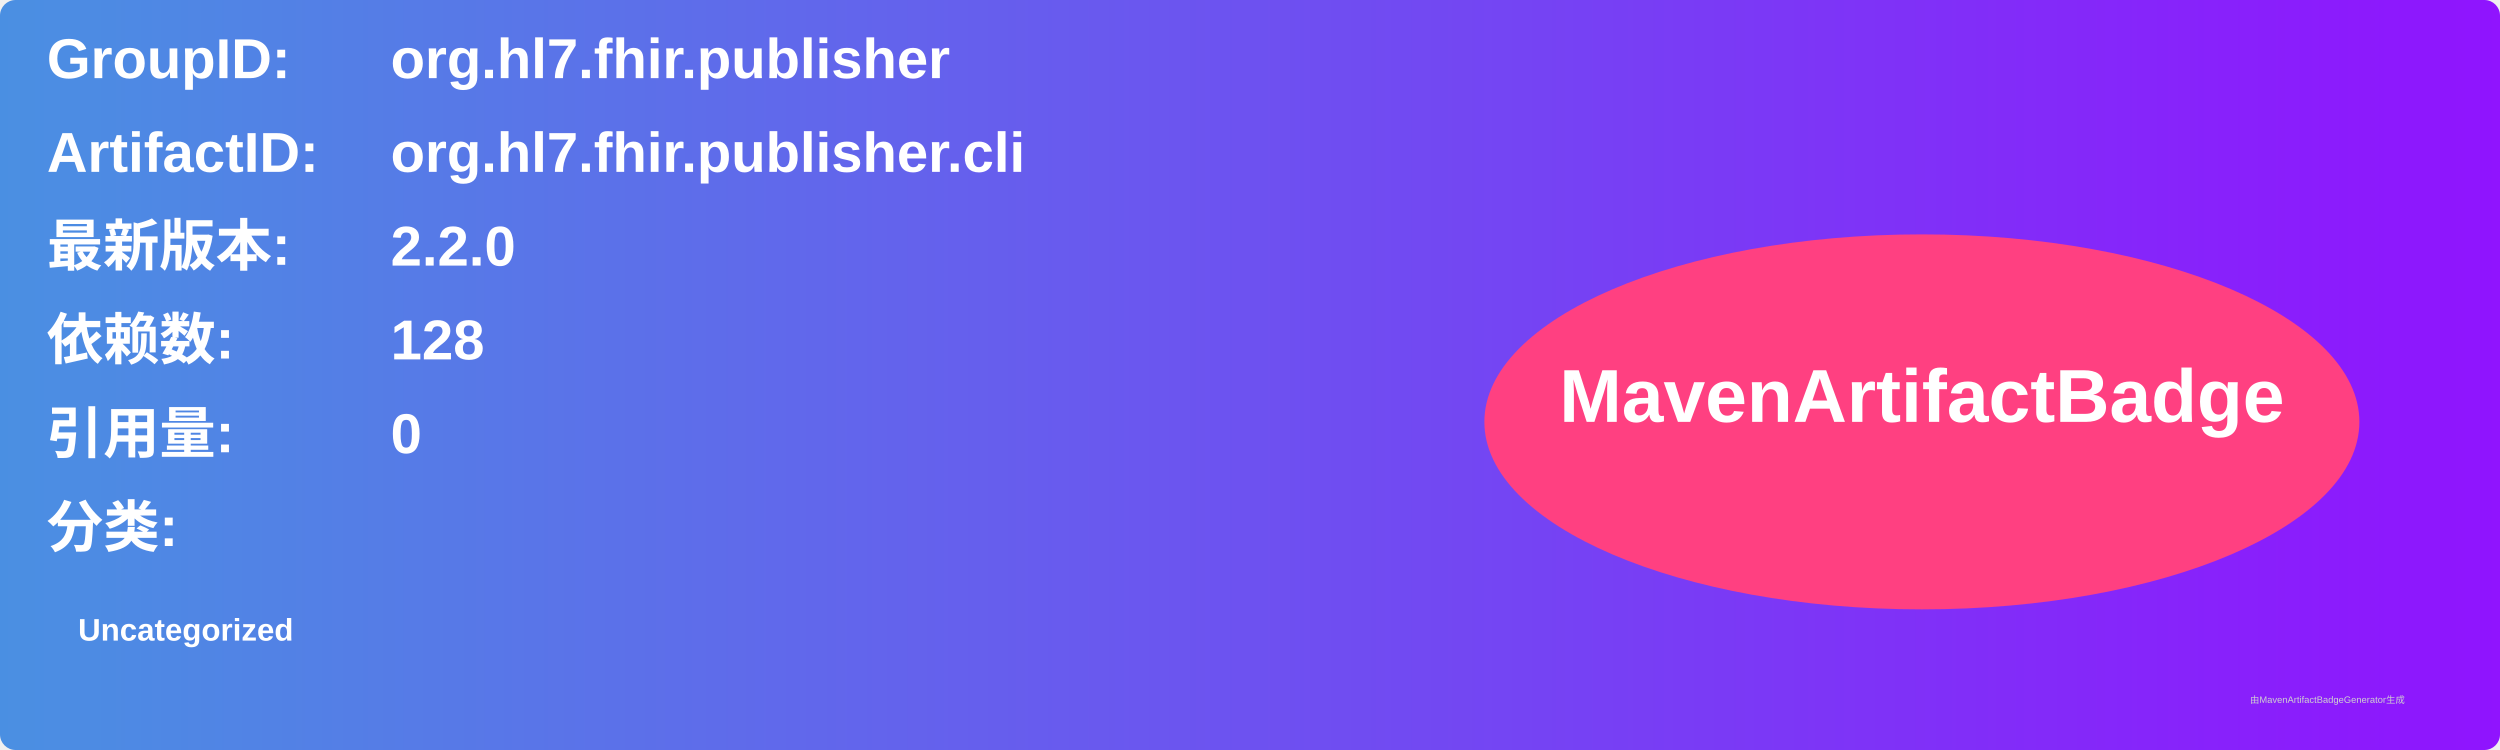
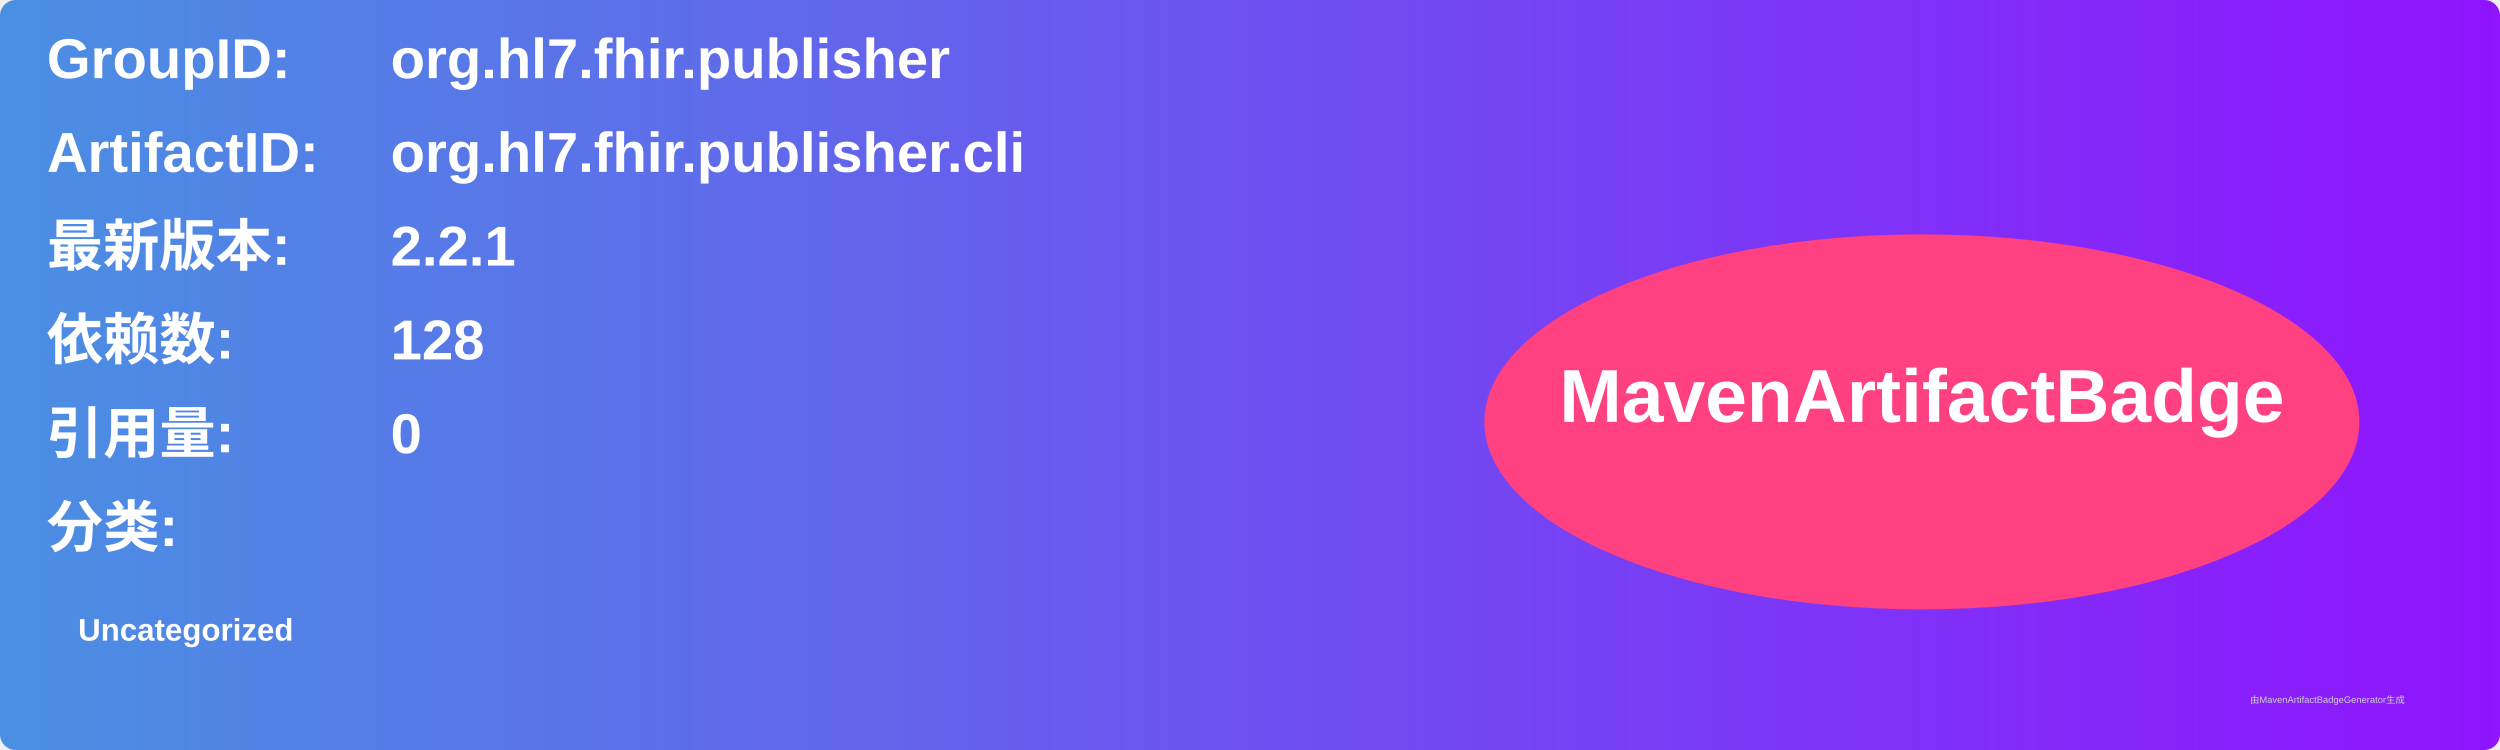
<svg xmlns="http://www.w3.org/2000/svg" width="800" height="240" viewBox="0 0 800 240">
  <linearGradient id="grad" x1="0%" y1="0%" x2="100%" y2="0%">
    <stop offset="0%" stop-color="#4a90e2" />
    <stop offset="100%" stop-color="#9013fe" />
  </linearGradient>
  <rect width="100%" height="100%" rx="5" ry="5" fill="url(#grad)" />
  <g transform="translate(15, 15)">
    <text x="0" y="10" font-family="Arial" font-size="18" fill="white" font-weight="bold" width="260">GroupID:</text>
    <text x="110" y="10" font-family="Arial" font-size="18" fill="white" font-weight="bold" width="460">org.hl7.fhir.publisher</text>
    <text x="0" y="40" font-family="Arial" font-size="18" fill="white" font-weight="bold" width="260">ArtifactID:</text>
    <text x="110" y="40" font-family="Arial" font-size="18" fill="white" font-weight="bold" width="460">org.hl7.fhir.publisher.cli</text>
    <text x="0" y="70" font-family="Arial" font-size="18" fill="white" font-weight="bold">最新版本:</text>
    <text x="110" y="70" font-family="Arial" font-size="18" fill="white" font-weight="bold">
-       <tspan font-weight="bold">2.2.0</tspan>
+       <tspan font-weight="bold">2.2.1</tspan>
    </text>
    <text x="0" y="100" font-family="Arial" font-size="18" fill="white" font-weight="bold">依赖数: </text>
    <text x="110" y="100" font-family="Arial" font-size="18" fill="white">
      <tspan font-weight="bold">128</tspan>
    </text>
    <text x="0" y="130" font-family="Arial" font-size="18" fill="white" font-weight="bold">引用量: </text>
    <text x="110" y="130" font-family="Arial" font-size="18" fill="white">
      <tspan font-weight="bold">0</tspan>
    </text>
    <text x="0" y="160" font-family="Arial" font-size="18" fill="white" font-weight="bold">分类:</text>
    <text x="10" y="190" font-family="Arial" font-size="10" fill="white">
      <tspan font-weight="bold">Uncategorized</tspan>
    </text>
    <ellipse cx="600" cy="120" rx="140" ry="60" fill="#ff4081" />
    <text x="600" y="120" text-anchor="middle" font-family="Arial" font-size="24" fill="white" font-weight="bold">MavenArtifactBadge</text>
  </g>
  <text x="720" y="225" font-family="Arial" font-size="3" fill="#d0d0d0">由MavenArtifactBadgeGenerator生成</text>
</svg>
